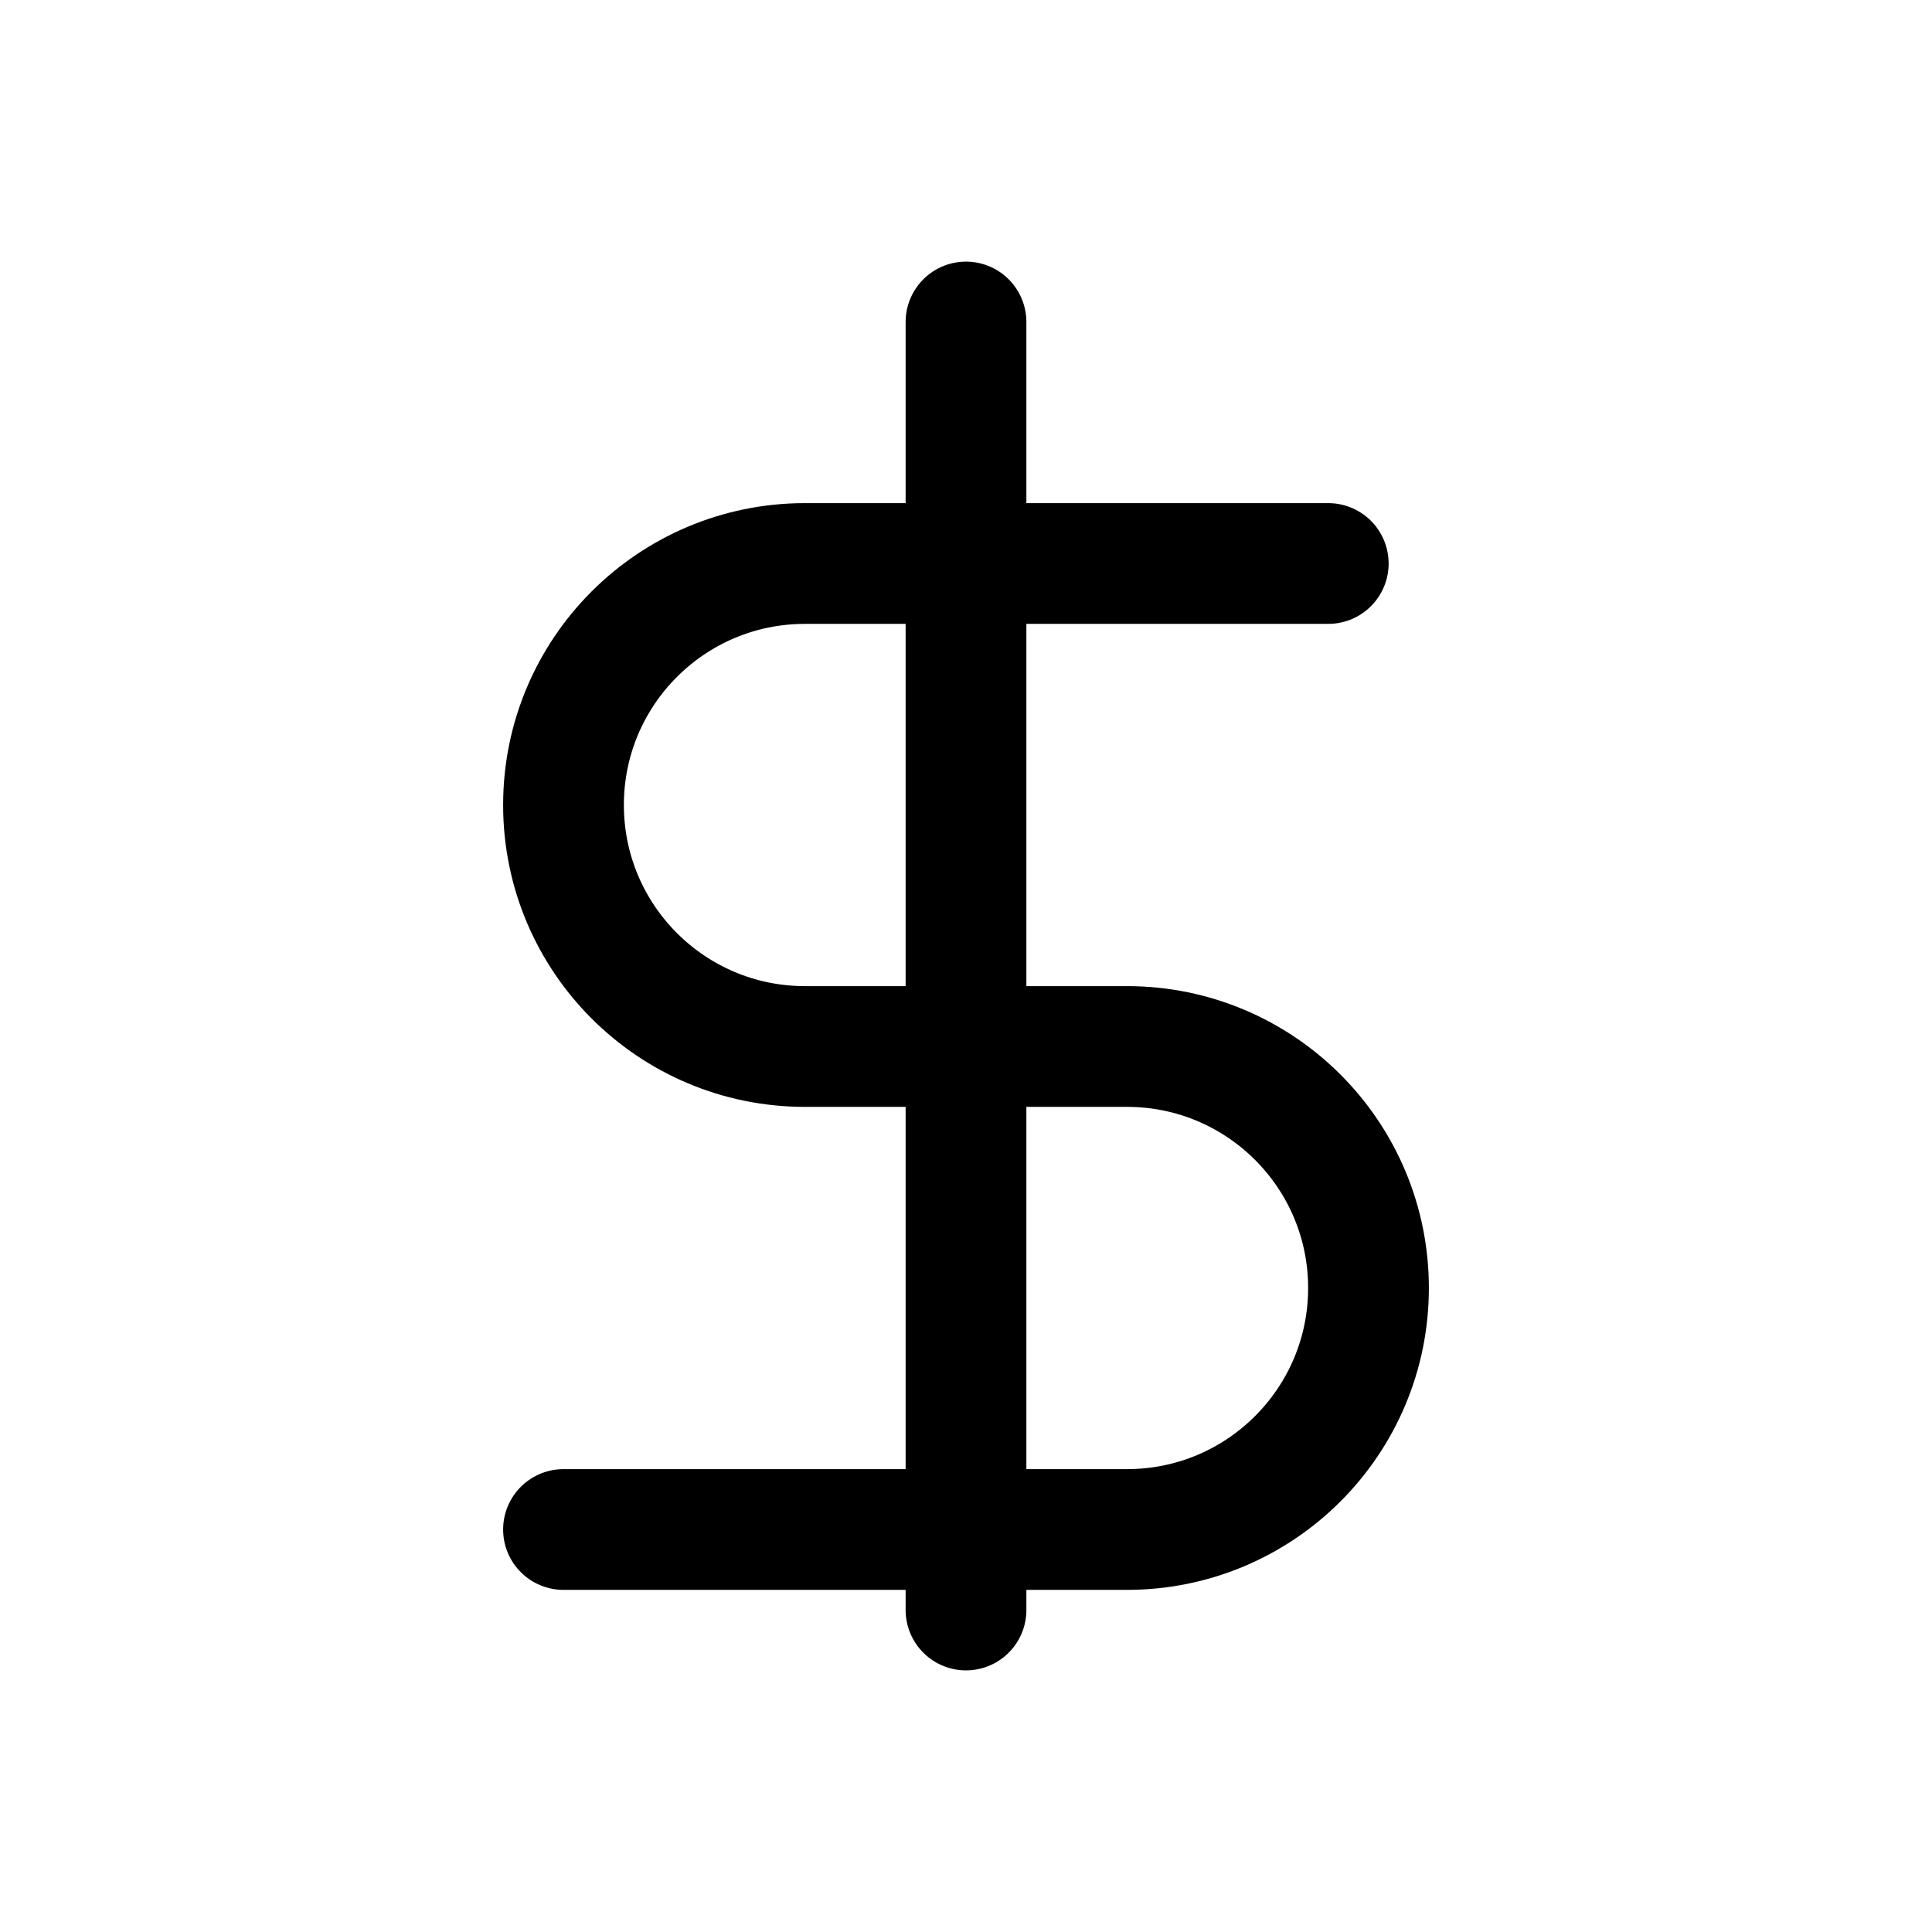
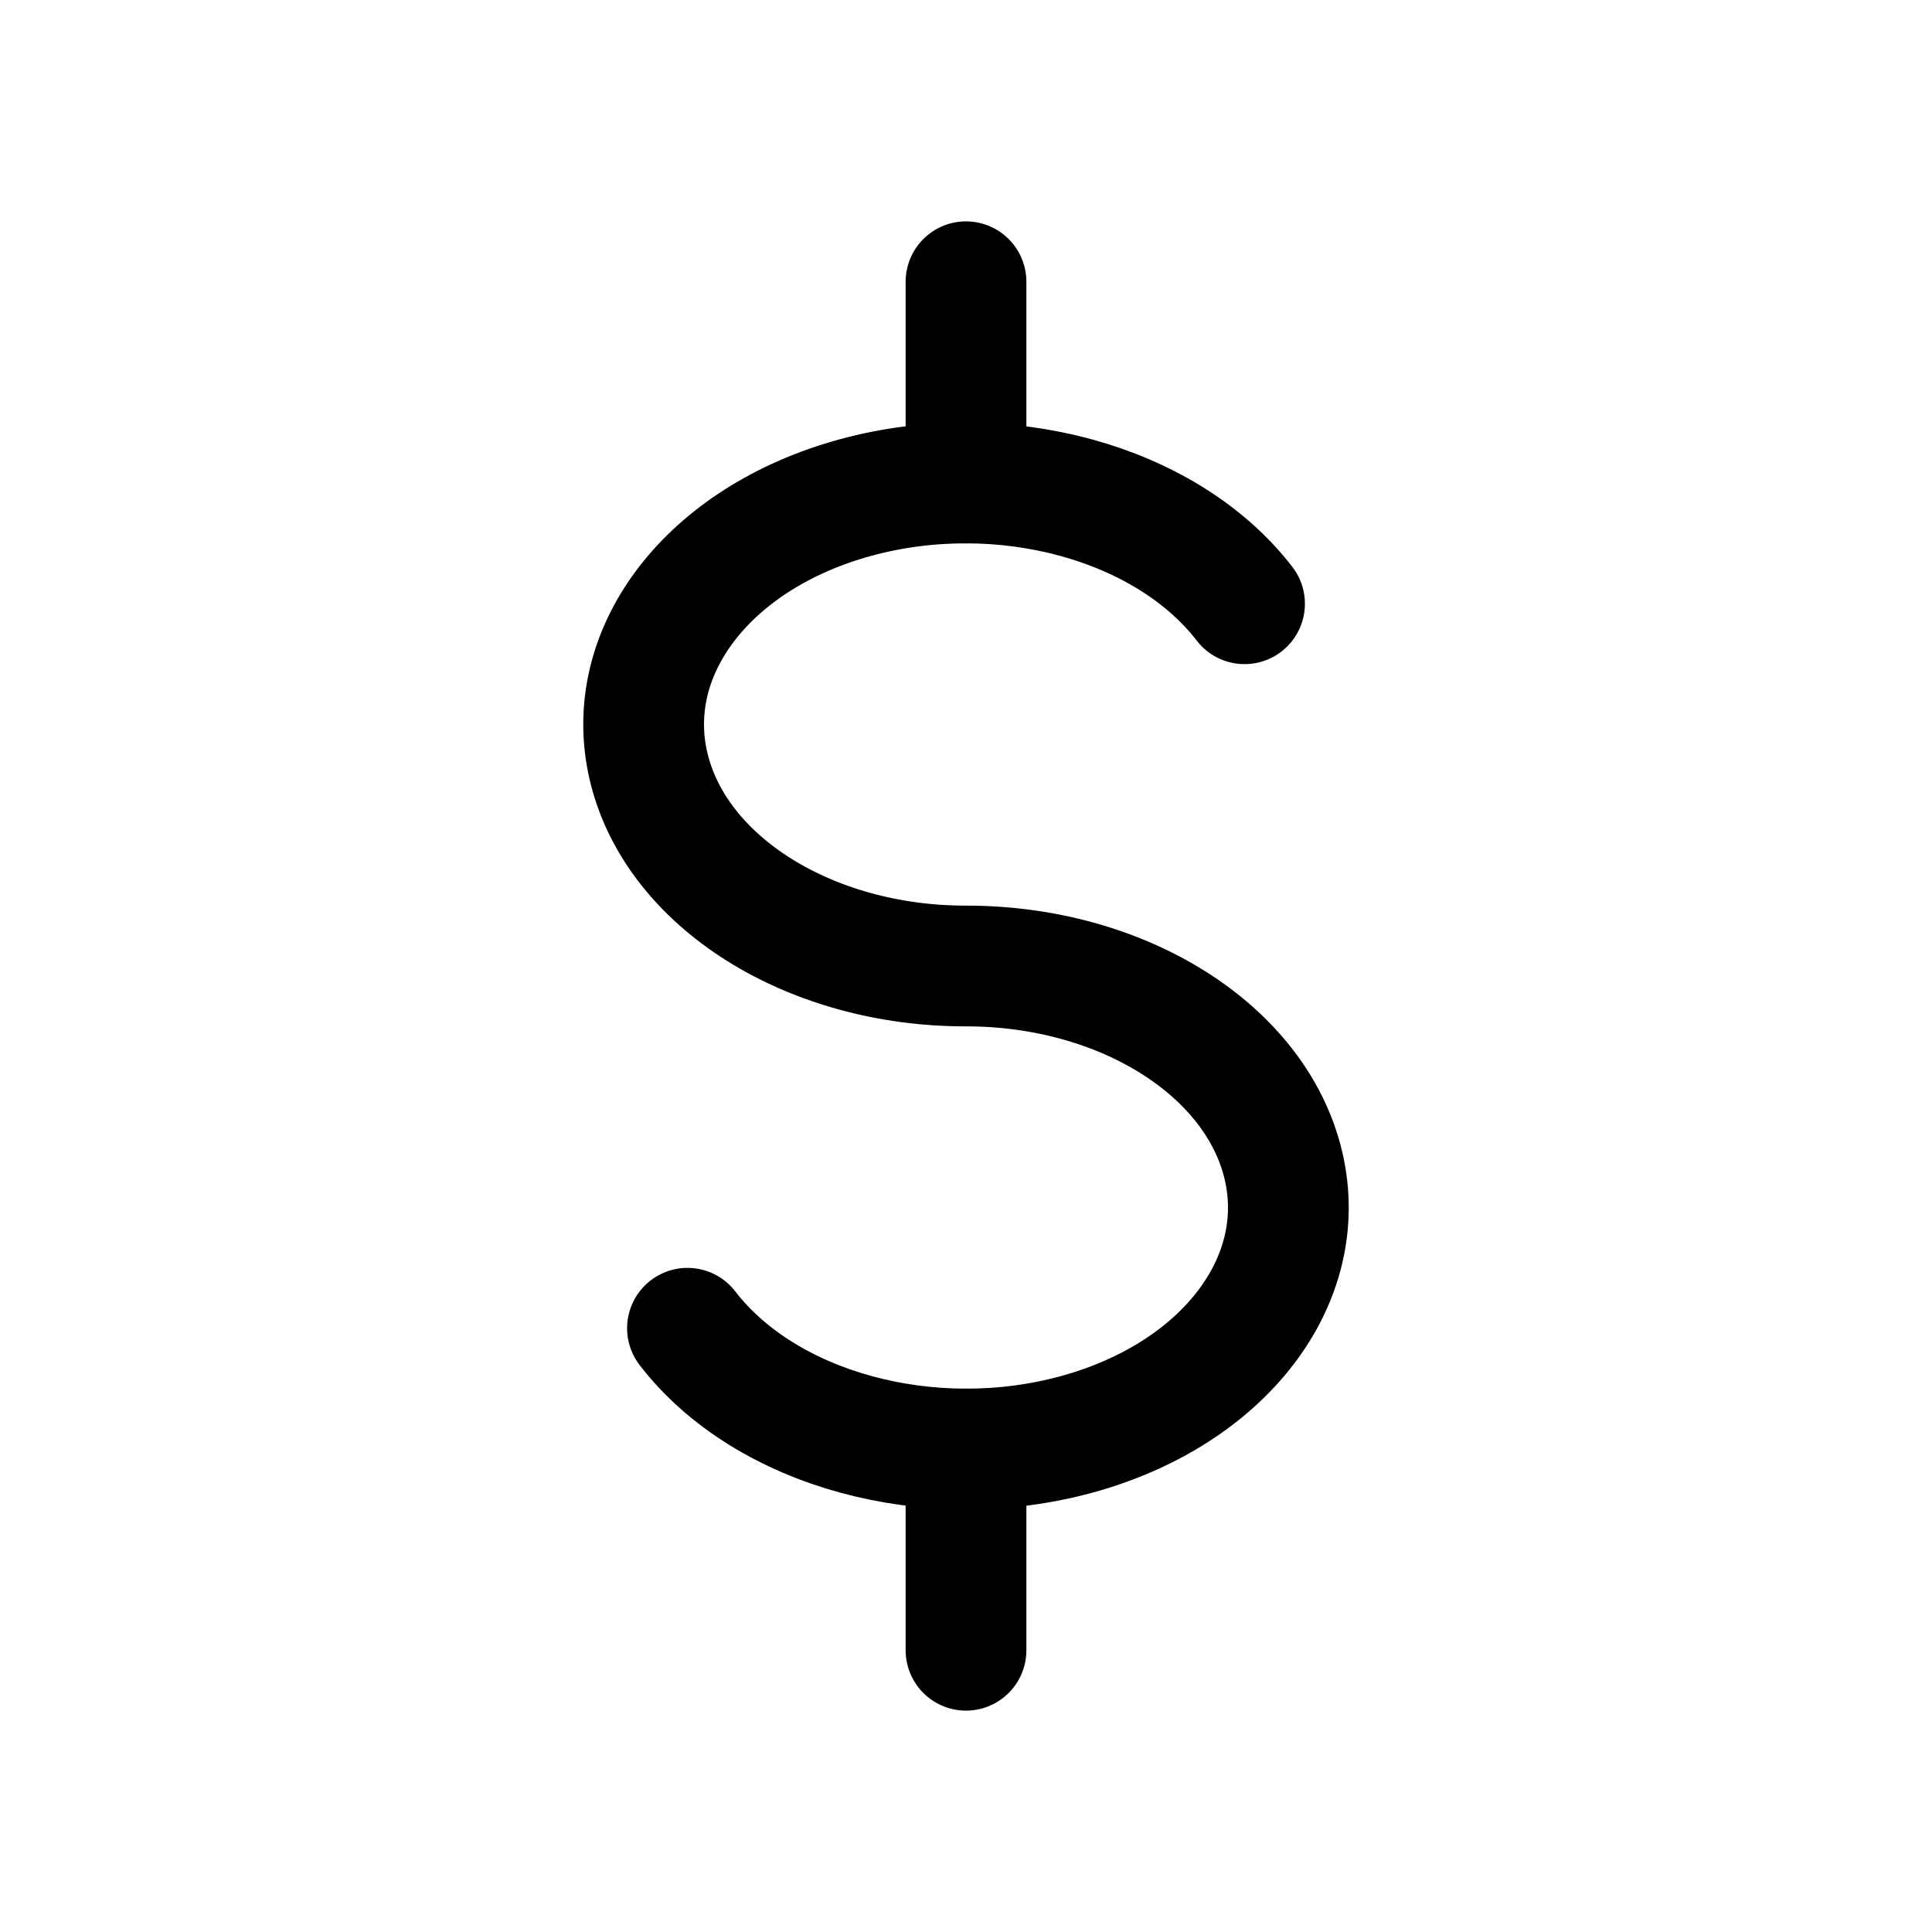
<svg xmlns="http://www.w3.org/2000/svg" viewBox="0 0 24 24" fill="none" stroke="currentColor" stroke-width="1.5" stroke-linecap="round" stroke-linejoin="round">
-   <path d="M12 4v16" />
-   <path d="M16.5 7H10a3 3 0 0 0 0 6h4a3 3 0 0 1 0 6H7" />
+   <path d="M15.46 7.5A4 3 0 1 0 12 12A4 3 0 1 1 8.54 16.5" />
+   <path d="M12 3.5V6" />
+   <path d="M12 18v2.5" />
</svg>
